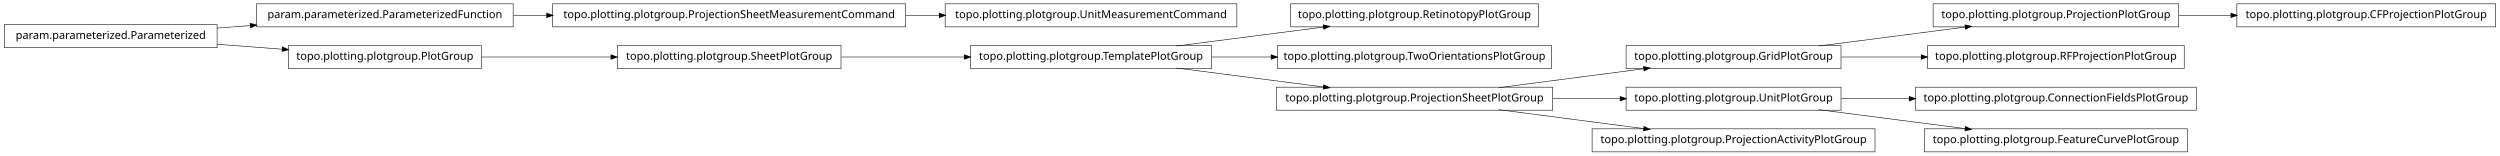
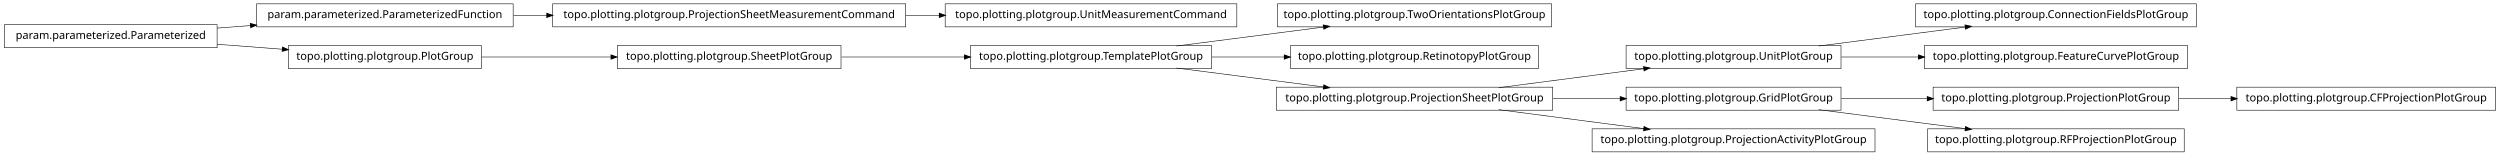
<svg xmlns="http://www.w3.org/2000/svg" width="2280pt" height="142pt" viewBox="0.00 0.00 2280.00 142.00">
  <g id="graph1" class="graph" transform="scale(1 1) rotate(0) translate(4 138)">
    <polygon fill="white" stroke="white" points="-4,5 -4,-138 2277,-138 2277,5 -4,5" />
    <g id="node1" class="node">
-       <polygon fill="none" stroke="black" stroke-width="0.5" points="2272,-134.5 2036,-134.5 2036,-113.5 2272,-113.5 2272,-134.5" />
-       <text text-anchor="middle" x="2154" y="-121.5" font-family="Vera" font-size="10.00">topo.plotting.plotgroup.CFProjectionPlotGroup</text>
+       <polygon fill="none" stroke="black" stroke-width="0.5" points="1999,-134.5 1743,-134.5 1743,-113.5 1999,-113.5 1999,-134.5" />
+       <text text-anchor="middle" x="1871" y="-121.5" font-family="Vera" font-size="10.00">topo.plotting.plotgroup.ConnectionFieldsPlotGroup</text>
    </g>
    <g id="node2" class="node">
-       <polygon fill="none" stroke="black" stroke-width="0.5" points="1983,-134.5 1759,-134.5 1759,-113.5 1983,-113.5 1983,-134.5" />
-       <text text-anchor="middle" x="1871" y="-121.5" font-family="Vera" font-size="10.00">topo.plotting.plotgroup.ProjectionPlotGroup</text>
+       <polygon fill="none" stroke="black" stroke-width="0.5" points="1675,-96.5 1479,-96.5 1479,-75.5 1675,-75.5 1675,-96.5" />
+       <text text-anchor="middle" x="1577" y="-83.5" font-family="Vera" font-size="10.00">topo.plotting.plotgroup.UnitPlotGroup</text>
    </g>
    <g id="edge2" class="edge">
-       <path fill="none" stroke="black" stroke-width="0.5" d="M1983.26,-124C1998.78,-124 2014.8,-124 2030.52,-124" />
-       <polygon fill="black" stroke="black" points="2030.84,-125.75 2035.84,-124 2030.84,-122.25 2030.84,-125.75" />
+       <path fill="none" stroke="black" stroke-width="0.5" d="M1654.63,-96.034C1695.83,-101.358 1746.45,-107.902 1788.38,-113.321" />
+       <polygon fill="black" stroke="black" points="1788.26,-115.071 1793.45,-113.976 1788.71,-111.599 1788.26,-115.071" />
+     </g>
+     <g id="node13" class="node">
+       <polygon fill="none" stroke="black" stroke-width="0.5" points="1991,-96.5 1751,-96.5 1751,-75.5 1991,-75.5 1991,-96.5" />
+       <text text-anchor="middle" x="1871" y="-83.5" font-family="Vera" font-size="10.00">topo.plotting.plotgroup.FeatureCurvePlotGroup</text>
+     </g>
+     <g id="edge10" class="edge">
+       <path fill="none" stroke="black" stroke-width="0.5" d="M1675.31,-86C1697.9,-86 1722.23,-86 1745.8,-86" />
+       <polygon fill="black" stroke="black" points="1745.81,-87.75 1750.81,-86 1745.81,-84.25 1745.81,-87.75" />
    </g>
    <g id="node4" class="node">
-       <polygon fill="none" stroke="black" stroke-width="0.5" points="1399,-134.5 1173,-134.5 1173,-113.5 1399,-113.5 1399,-134.5" />
-       <text text-anchor="middle" x="1286" y="-121.5" font-family="Vera" font-size="10.00">topo.plotting.plotgroup.RetinotopyPlotGroup</text>
+       <polygon fill="none" stroke="black" stroke-width="0.5" points="1411,-134.5 1161,-134.5 1161,-113.5 1411,-113.5 1411,-134.5" />
+       <text text-anchor="middle" x="1286" y="-121.5" font-family="Vera" font-size="10.00">topo.plotting.plotgroup.TwoOrientationsPlotGroup</text>
    </g>
    <g id="node5" class="node">
      <polygon fill="none" stroke="black" stroke-width="0.5" points="1101,-96.5 881,-96.5 881,-75.5 1101,-75.5 1101,-96.5" />
      <text text-anchor="middle" x="991" y="-83.5" font-family="Vera" font-size="10.00">topo.plotting.plotgroup.TemplatePlotGroup</text>
    </g>
    <g id="edge4" class="edge">
      <path fill="none" stroke="black" stroke-width="0.5" d="M1068.89,-96.034C1110.23,-101.358 1161.03,-107.902 1203.1,-113.321" />
      <polygon fill="black" stroke="black" points="1203,-115.073 1208.18,-113.976 1203.45,-111.601 1203,-115.073" />
    </g>
-     <g id="node10" class="node">
-       <polygon fill="none" stroke="black" stroke-width="0.5" points="1411,-96.5 1161,-96.5 1161,-75.5 1411,-75.5 1411,-96.5" />
-       <text text-anchor="middle" x="1286" y="-83.5" font-family="Vera" font-size="10.00">topo.plotting.plotgroup.TwoOrientationsPlotGroup</text>
+     <g id="node11" class="node">
+       <polygon fill="none" stroke="black" stroke-width="0.5" points="1399,-96.5 1173,-96.5 1173,-75.5 1399,-75.5 1399,-96.5" />
+       <text text-anchor="middle" x="1286" y="-83.5" font-family="Vera" font-size="10.00">topo.plotting.plotgroup.RetinotopyPlotGroup</text>
    </g>
    <g id="edge8" class="edge">
-       <path fill="none" stroke="black" stroke-width="0.5" d="M1101.27,-86C1118.92,-86 1137.33,-86 1155.4,-86" />
-       <polygon fill="black" stroke="black" points="1155.49,-87.75 1160.49,-86 1155.49,-84.25 1155.49,-87.75" />
+       <path fill="none" stroke="black" stroke-width="0.5" d="M1101.27,-86C1122.78,-86 1145.43,-86 1167.2,-86" />
+       <polygon fill="black" stroke="black" points="1167.42,-87.75 1172.42,-86 1167.42,-84.25 1167.42,-87.75" />
    </g>
-     <g id="node17" class="node">
+     <g id="node30" class="node">
      <polygon fill="none" stroke="black" stroke-width="0.5" points="1412,-58.5 1160,-58.5 1160,-37.5 1412,-37.5 1412,-58.5" />
      <text text-anchor="middle" x="1286" y="-45.5" font-family="Vera" font-size="10.00">topo.plotting.plotgroup.ProjectionSheetPlotGroup</text>
    </g>
-     <g id="edge30" class="edge">
+     <g id="edge28" class="edge">
      <path fill="none" stroke="black" stroke-width="0.5" d="M1068.89,-75.966C1110.23,-70.641 1161.03,-64.098 1203.1,-58.679" />
      <polygon fill="black" stroke="black" points="1203.45,-60.399 1208.18,-58.024 1203,-56.927 1203.45,-60.399" />
    </g>
    <g id="node7" class="node">
+       <polygon fill="none" stroke="black" stroke-width="0.5" points="2272,-58.5 2036,-58.5 2036,-37.5 2272,-37.5 2272,-58.5" />
+       <text text-anchor="middle" x="2154" y="-45.5" font-family="Vera" font-size="10.00">topo.plotting.plotgroup.CFProjectionPlotGroup</text>
+     </g>
+     <g id="node8" class="node">
+       <polygon fill="none" stroke="black" stroke-width="0.5" points="1983,-58.5 1759,-58.5 1759,-37.5 1983,-37.5 1983,-58.5" />
+       <text text-anchor="middle" x="1871" y="-45.5" font-family="Vera" font-size="10.00">topo.plotting.plotgroup.ProjectionPlotGroup</text>
+     </g>
+     <g id="edge6" class="edge">
+       <path fill="none" stroke="black" stroke-width="0.5" d="M1983.26,-48C1998.78,-48 2014.8,-48 2030.52,-48" />
+       <polygon fill="black" stroke="black" points="2030.84,-49.75 2035.84,-48 2030.84,-46.25 2030.84,-49.75" />
+     </g>
+     <g id="node10" class="node">
+       <polygon fill="none" stroke="black" stroke-width="0.5" points="194,-115.5 5.68434e-14,-115.5 0,-94.5 194,-94.5 194,-115.5" />
+       <text text-anchor="middle" x="97" y="-102.5" font-family="Vera" font-size="10.00">param.parameterized.Parameterized</text>
+     </g>
+     <g id="node20" class="node">
+       <polygon fill="none" stroke="black" stroke-width="0.5" points="464,-134.5 230,-134.5 230,-113.5 464,-113.5 464,-134.5" />
+       <text text-anchor="middle" x="347" y="-121.5" font-family="Vera" font-size="10.00">param.parameterized.ParameterizedFunction</text>
+     </g>
+     <g id="edge16" class="edge">
+       <path fill="none" stroke="black" stroke-width="0.5" d="M194.014,-112.373C204.04,-113.135 214.319,-113.916 224.575,-114.696" />
+       <polygon fill="black" stroke="black" points="224.489,-116.444 229.607,-115.078 224.754,-112.954 224.489,-116.444" />
+     </g>
+     <g id="node26" class="node">
+       <polygon fill="none" stroke="black" stroke-width="0.5" points="435,-96.5 259,-96.5 259,-75.5 435,-75.5 435,-96.5" />
+       <text text-anchor="middle" x="347" y="-83.5" font-family="Vera" font-size="10.00">topo.plotting.plotgroup.PlotGroup</text>
+     </g>
+     <g id="edge22" class="edge">
+       <path fill="none" stroke="black" stroke-width="0.5" d="M194.014,-97.627C213.46,-96.149 233.859,-94.599 253.193,-93.129" />
+       <polygon fill="black" stroke="black" points="253.764,-94.841 258.617,-92.717 253.499,-91.351 253.764,-94.841" />
+     </g>
+     <g id="node15" class="node">
+       <polygon fill="none" stroke="black" stroke-width="0.5" points="1124,-134.5 858,-134.5 858,-113.5 1124,-113.5 1124,-134.5" />
+       <text text-anchor="middle" x="991" y="-121.5" font-family="Vera" font-size="10.00">topo.plotting.plotgroup.UnitMeasurementCommand</text>
+     </g>
+     <g id="node16" class="node">
      <polygon fill="none" stroke="black" stroke-width="0.5" points="822,-134.5 500,-134.5 500,-113.5 822,-113.5 822,-134.5" />
      <text text-anchor="middle" x="661" y="-121.5" font-family="Vera" font-size="10.00">topo.plotting.plotgroup.ProjectionSheetMeasurementCommand</text>
    </g>
-     <g id="node29" class="node">
-       <polygon fill="none" stroke="black" stroke-width="0.5" points="1124,-134.5 858,-134.5 858,-113.5 1124,-113.5 1124,-134.5" />
-       <text text-anchor="middle" x="991" y="-121.5" font-family="Vera" font-size="10.00">topo.plotting.plotgroup.UnitMeasurementCommand</text>
-     </g>
-     <g id="edge26" class="edge">
+     <g id="edge12" class="edge">
      <path fill="none" stroke="black" stroke-width="0.5" d="M822.133,-124C832.304,-124 842.494,-124 852.549,-124" />
      <polygon fill="black" stroke="black" points="852.794,-125.75 857.794,-124 852.794,-122.25 852.794,-125.75" />
    </g>
-     <g id="node8" class="node">
-       <polygon fill="none" stroke="black" stroke-width="0.5" points="464,-134.5 230,-134.5 230,-113.5 464,-113.5 464,-134.5" />
-       <text text-anchor="middle" x="347" y="-121.5" font-family="Vera" font-size="10.00">param.parameterized.ParameterizedFunction</text>
+     <g id="node18" class="node">
+       <polygon fill="none" stroke="black" stroke-width="0.5" points="1675,-58.5 1479,-58.5 1479,-37.5 1675,-37.5 1675,-58.5" />
+       <text text-anchor="middle" x="1577" y="-45.5" font-family="Vera" font-size="10.00">topo.plotting.plotgroup.GridPlotGroup</text>
    </g>
-     <g id="edge6" class="edge">
+     <g id="edge14" class="edge">
+       <path fill="none" stroke="black" stroke-width="0.5" d="M1675.31,-48C1700.42,-48 1727.68,-48 1753.65,-48" />
+       <polygon fill="black" stroke="black" points="1753.82,-49.75 1758.82,-48 1753.82,-46.25 1753.82,-49.75" />
+     </g>
+     <g id="node24" class="node">
+       <polygon fill="none" stroke="black" stroke-width="0.5" points="1988,-20.5 1754,-20.5 1754,0.5 1988,0.5 1988,-20.5" />
+       <text text-anchor="middle" x="1871" y="-7.5" font-family="Vera" font-size="10.00">topo.plotting.plotgroup.RFProjectionPlotGroup</text>
+     </g>
+     <g id="edge20" class="edge">
+       <path fill="none" stroke="black" stroke-width="0.5" d="M1654.63,-37.966C1695.83,-32.642 1746.45,-26.098 1788.38,-20.679" />
+       <polygon fill="black" stroke="black" points="1788.71,-22.401 1793.45,-20.024 1788.26,-18.93 1788.71,-22.401" />
+     </g>
+     <g id="edge26" class="edge">
      <path fill="none" stroke="black" stroke-width="0.5" d="M464.369,-124C474.323,-124 484.506,-124 494.741,-124" />
      <polygon fill="black" stroke="black" points="494.769,-125.75 499.769,-124 494.769,-122.25 494.769,-125.75" />
    </g>
-     <g id="node12" class="node">
+     <g id="node22" class="node">
      <polygon fill="none" stroke="black" stroke-width="0.5" points="763,-96.5 559,-96.5 559,-75.5 763,-75.5 763,-96.5" />
      <text text-anchor="middle" x="661" y="-83.5" font-family="Vera" font-size="10.00">topo.plotting.plotgroup.SheetPlotGroup</text>
    </g>
-     <g id="edge14" class="edge">
+     <g id="edge18" class="edge">
      <path fill="none" stroke="black" stroke-width="0.5" d="M763.605,-86C799.041,-86 838.979,-86 875.385,-86" />
      <polygon fill="black" stroke="black" points="875.73,-87.75 880.729,-86 875.729,-84.25 875.73,-87.75" />
    </g>
-     <g id="node13" class="node">
-       <polygon fill="none" stroke="black" stroke-width="0.5" points="435,-96.5 259,-96.5 259,-75.5 435,-75.5 435,-96.5" />
-       <text text-anchor="middle" x="347" y="-83.5" font-family="Vera" font-size="10.00">topo.plotting.plotgroup.PlotGroup</text>
-     </g>
-     <g id="edge10" class="edge">
+     <g id="edge24" class="edge">
      <path fill="none" stroke="black" stroke-width="0.5" d="M435.302,-86C471.932,-86 514.775,-86 553.234,-86" />
      <polygon fill="black" stroke="black" points="553.387,-87.75 558.387,-86 553.387,-84.25 553.387,-87.75" />
    </g>
-     <g id="node15" class="node">
-       <polygon fill="none" stroke="black" stroke-width="0.5" points="194,-115.5 5.68434e-14,-115.5 0,-94.5 194,-94.5 194,-115.5" />
-       <text text-anchor="middle" x="97" y="-102.5" font-family="Vera" font-size="10.00">param.parameterized.Parameterized</text>
-     </g>
-     <g id="edge18" class="edge">
-       <path fill="none" stroke="black" stroke-width="0.5" d="M194.014,-112.373C204.04,-113.135 214.319,-113.916 224.575,-114.696" />
-       <polygon fill="black" stroke="black" points="224.489,-116.444 229.607,-115.078 224.754,-112.954 224.489,-116.444" />
-     </g>
-     <g id="edge16" class="edge">
-       <path fill="none" stroke="black" stroke-width="0.5" d="M194.014,-97.627C213.46,-96.149 233.859,-94.599 253.193,-93.129" />
-       <polygon fill="black" stroke="black" points="253.764,-94.841 258.617,-92.717 253.499,-91.351 253.764,-94.841" />
-     </g>
-     <g id="node16" class="node">
-       <polygon fill="none" stroke="black" stroke-width="0.5" points="1675,-96.5 1479,-96.5 1479,-75.5 1675,-75.5 1675,-96.5" />
-       <text text-anchor="middle" x="1577" y="-83.5" font-family="Vera" font-size="10.00">topo.plotting.plotgroup.GridPlotGroup</text>
-     </g>
-     <g id="edge28" class="edge">
-       <path fill="none" stroke="black" stroke-width="0.5" d="M1654.63,-96.034C1695.83,-101.358 1746.45,-107.902 1788.38,-113.321" />
-       <polygon fill="black" stroke="black" points="1788.26,-115.071 1793.45,-113.976 1788.71,-111.599 1788.26,-115.071" />
-     </g>
-     <g id="node25" class="node">
-       <polygon fill="none" stroke="black" stroke-width="0.5" points="1988,-96.5 1754,-96.5 1754,-75.5 1988,-75.5 1988,-96.5" />
-       <text text-anchor="middle" x="1871" y="-83.5" font-family="Vera" font-size="10.00">topo.plotting.plotgroup.RFProjectionPlotGroup</text>
-     </g>
-     <g id="edge22" class="edge">
-       <path fill="none" stroke="black" stroke-width="0.5" d="M1675.31,-86C1698.68,-86 1723.91,-86 1748.23,-86" />
-       <polygon fill="black" stroke="black" points="1748.41,-87.75 1753.41,-86 1748.41,-84.25 1748.41,-87.75" />
-     </g>
-     <g id="edge12" class="edge">
+     <g id="edge30" class="edge">
      <path fill="none" stroke="black" stroke-width="0.5" d="M1362.84,-58.034C1403.61,-63.358 1453.73,-69.902 1495.22,-75.321" />
      <polygon fill="black" stroke="black" points="1495.05,-77.064 1500.24,-75.976 1495.51,-73.593 1495.05,-77.064" />
-     </g>
-     <g id="node23" class="node">
-       <polygon fill="none" stroke="black" stroke-width="0.5" points="1675,-58.5 1479,-58.5 1479,-37.5 1675,-37.5 1675,-58.5" />
-       <text text-anchor="middle" x="1577" y="-45.5" font-family="Vera" font-size="10.00">topo.plotting.plotgroup.UnitPlotGroup</text>
    </g>
    <g id="edge32" class="edge">
      <path fill="none" stroke="black" stroke-width="0.5" d="M1412.37,-48C1432.87,-48 1453.89,-48 1473.76,-48" />
      <polygon fill="black" stroke="black" points="1473.78,-49.75 1478.78,-48 1473.78,-46.25 1473.78,-49.75" />
    </g>
    <g id="node34" class="node">
      <polygon fill="none" stroke="black" stroke-width="0.5" points="1706,-20.5 1448,-20.5 1448,0.5 1706,0.5 1706,-20.5" />
      <text text-anchor="middle" x="1577" y="-7.5" font-family="Vera" font-size="10.00">topo.plotting.plotgroup.ProjectionActivityPlotGroup</text>
    </g>
    <g id="edge34" class="edge">
      <path fill="none" stroke="black" stroke-width="0.5" d="M1362.84,-37.966C1403.61,-32.642 1453.73,-26.098 1495.22,-20.679" />
      <polygon fill="black" stroke="black" points="1495.51,-22.407 1500.24,-20.024 1495.05,-18.936 1495.51,-22.407" />
    </g>
-     <g id="node22" class="node">
-       <polygon fill="none" stroke="black" stroke-width="0.5" points="1999,-58.5 1743,-58.5 1743,-37.5 1999,-37.5 1999,-58.5" />
-       <text text-anchor="middle" x="1871" y="-45.5" font-family="Vera" font-size="10.00">topo.plotting.plotgroup.ConnectionFieldsPlotGroup</text>
-     </g>
-     <g id="edge20" class="edge">
-       <path fill="none" stroke="black" stroke-width="0.5" d="M1675.31,-48C1695.24,-48 1716.52,-48 1737.44,-48" />
-       <polygon fill="black" stroke="black" points="1737.46,-49.75 1742.46,-48 1737.46,-46.25 1737.46,-49.75" />
-     </g>
-     <g id="node27" class="node">
-       <polygon fill="none" stroke="black" stroke-width="0.5" points="1991,-20.5 1751,-20.5 1751,0.5 1991,0.5 1991,-20.5" />
-       <text text-anchor="middle" x="1871" y="-7.5" font-family="Vera" font-size="10.00">topo.plotting.plotgroup.FeatureCurvePlotGroup</text>
-     </g>
-     <g id="edge24" class="edge">
-       <path fill="none" stroke="black" stroke-width="0.5" d="M1654.63,-37.966C1695.83,-32.642 1746.45,-26.098 1788.38,-20.679" />
-       <polygon fill="black" stroke="black" points="1788.71,-22.401 1793.45,-20.024 1788.26,-18.93 1788.71,-22.401" />
-     </g>
  </g>
</svg>
